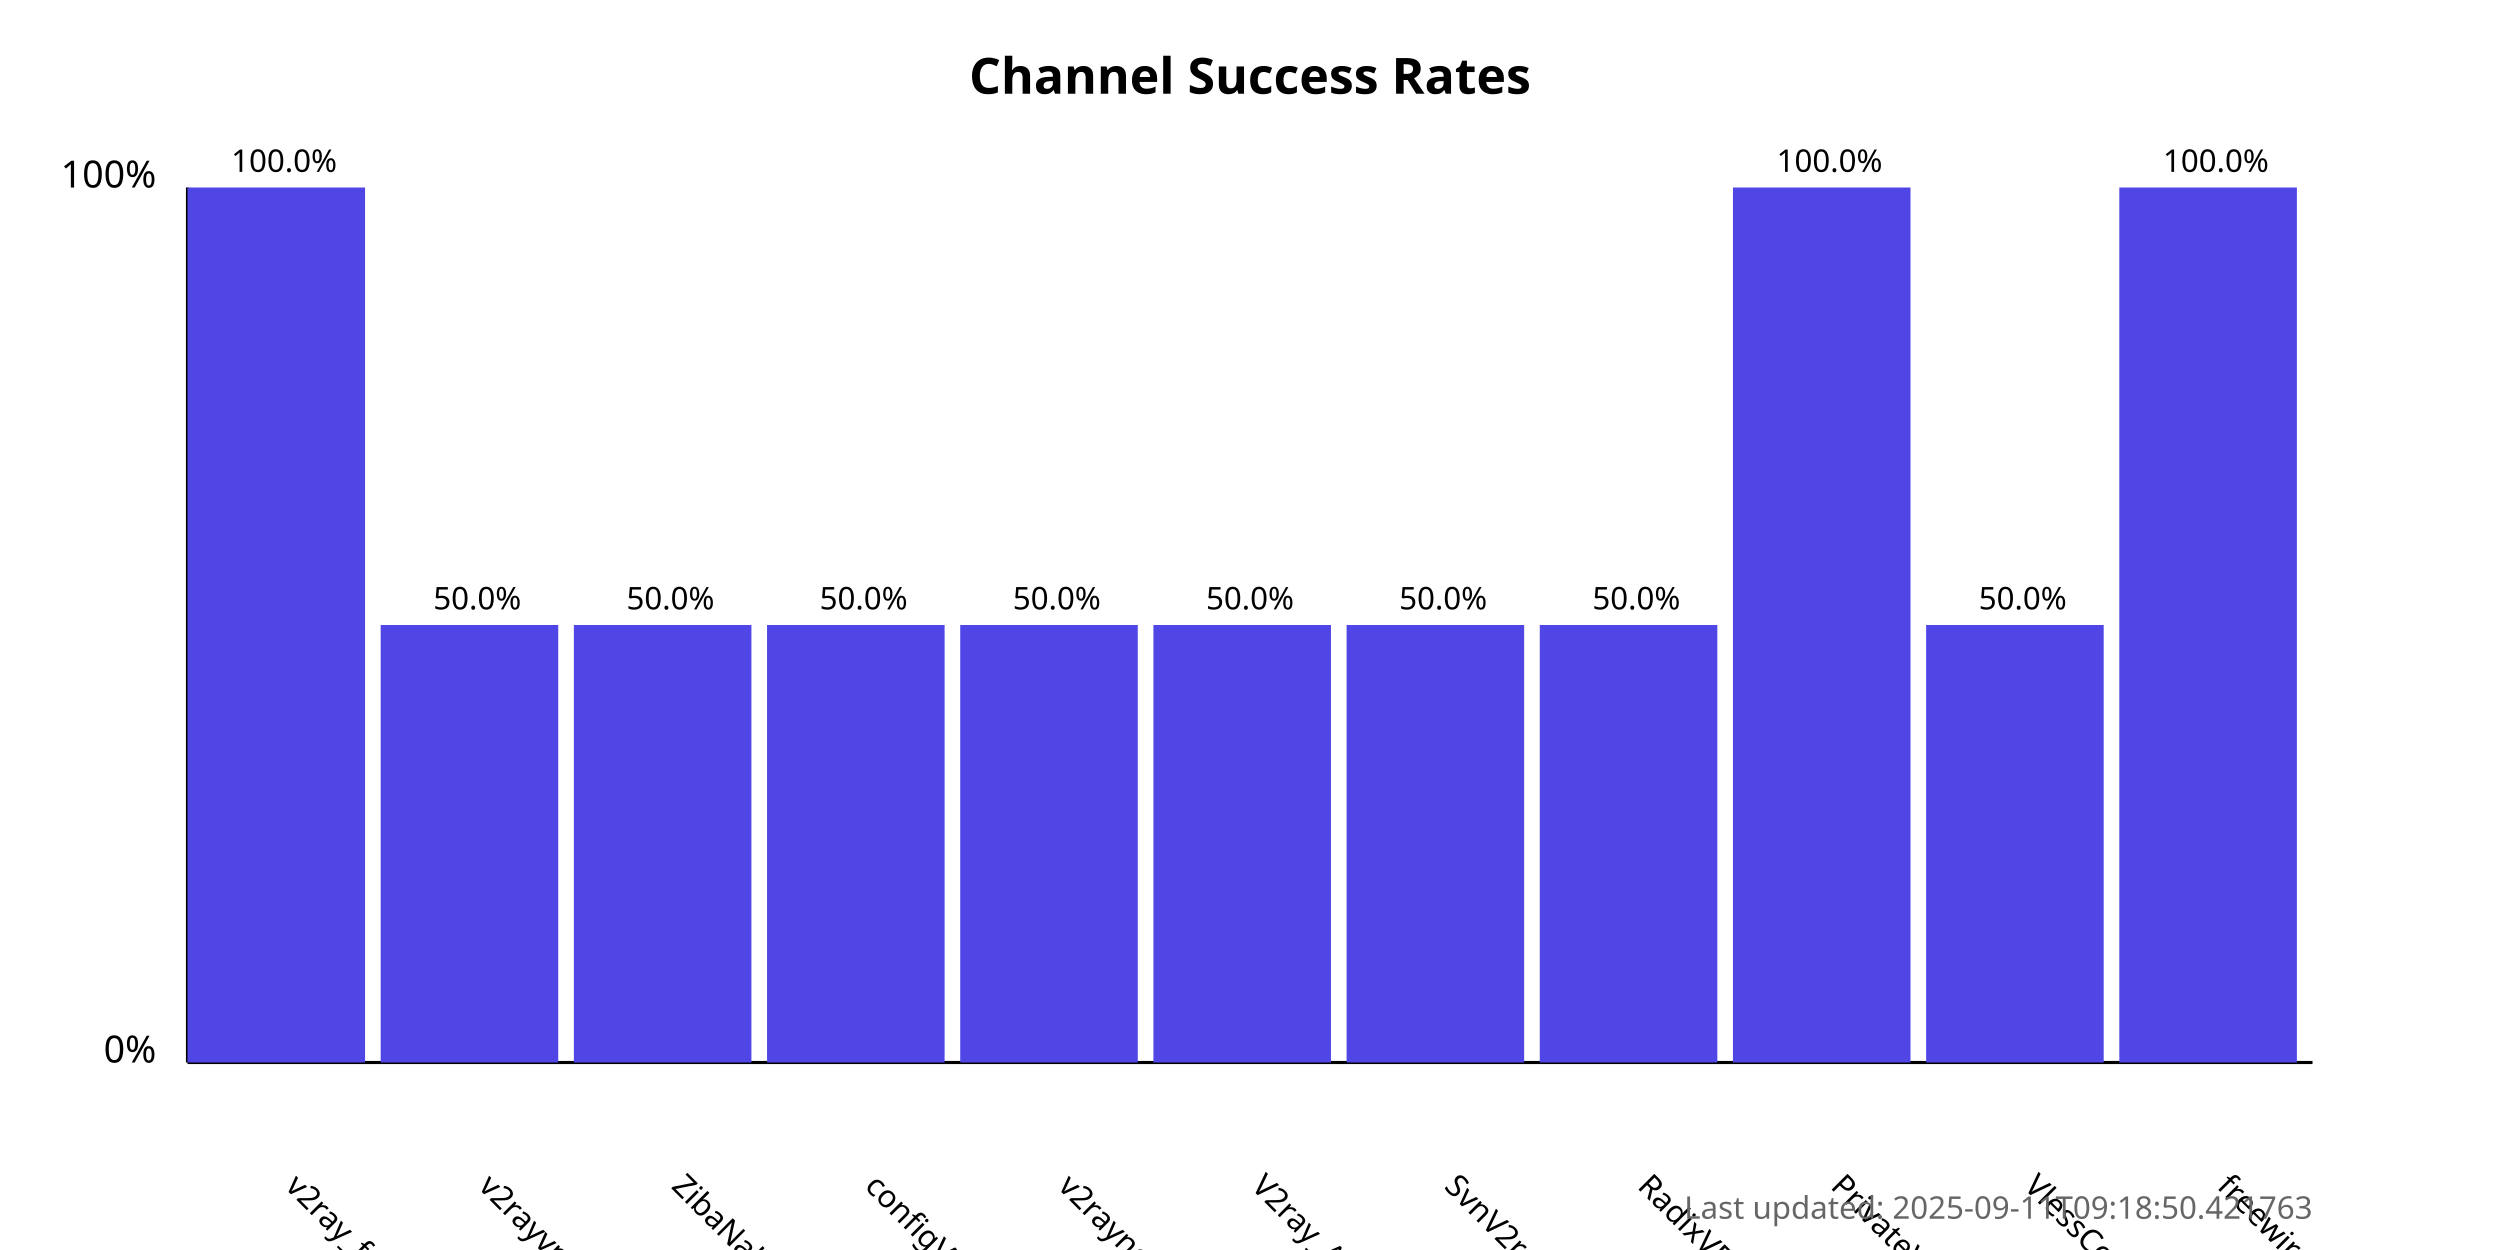
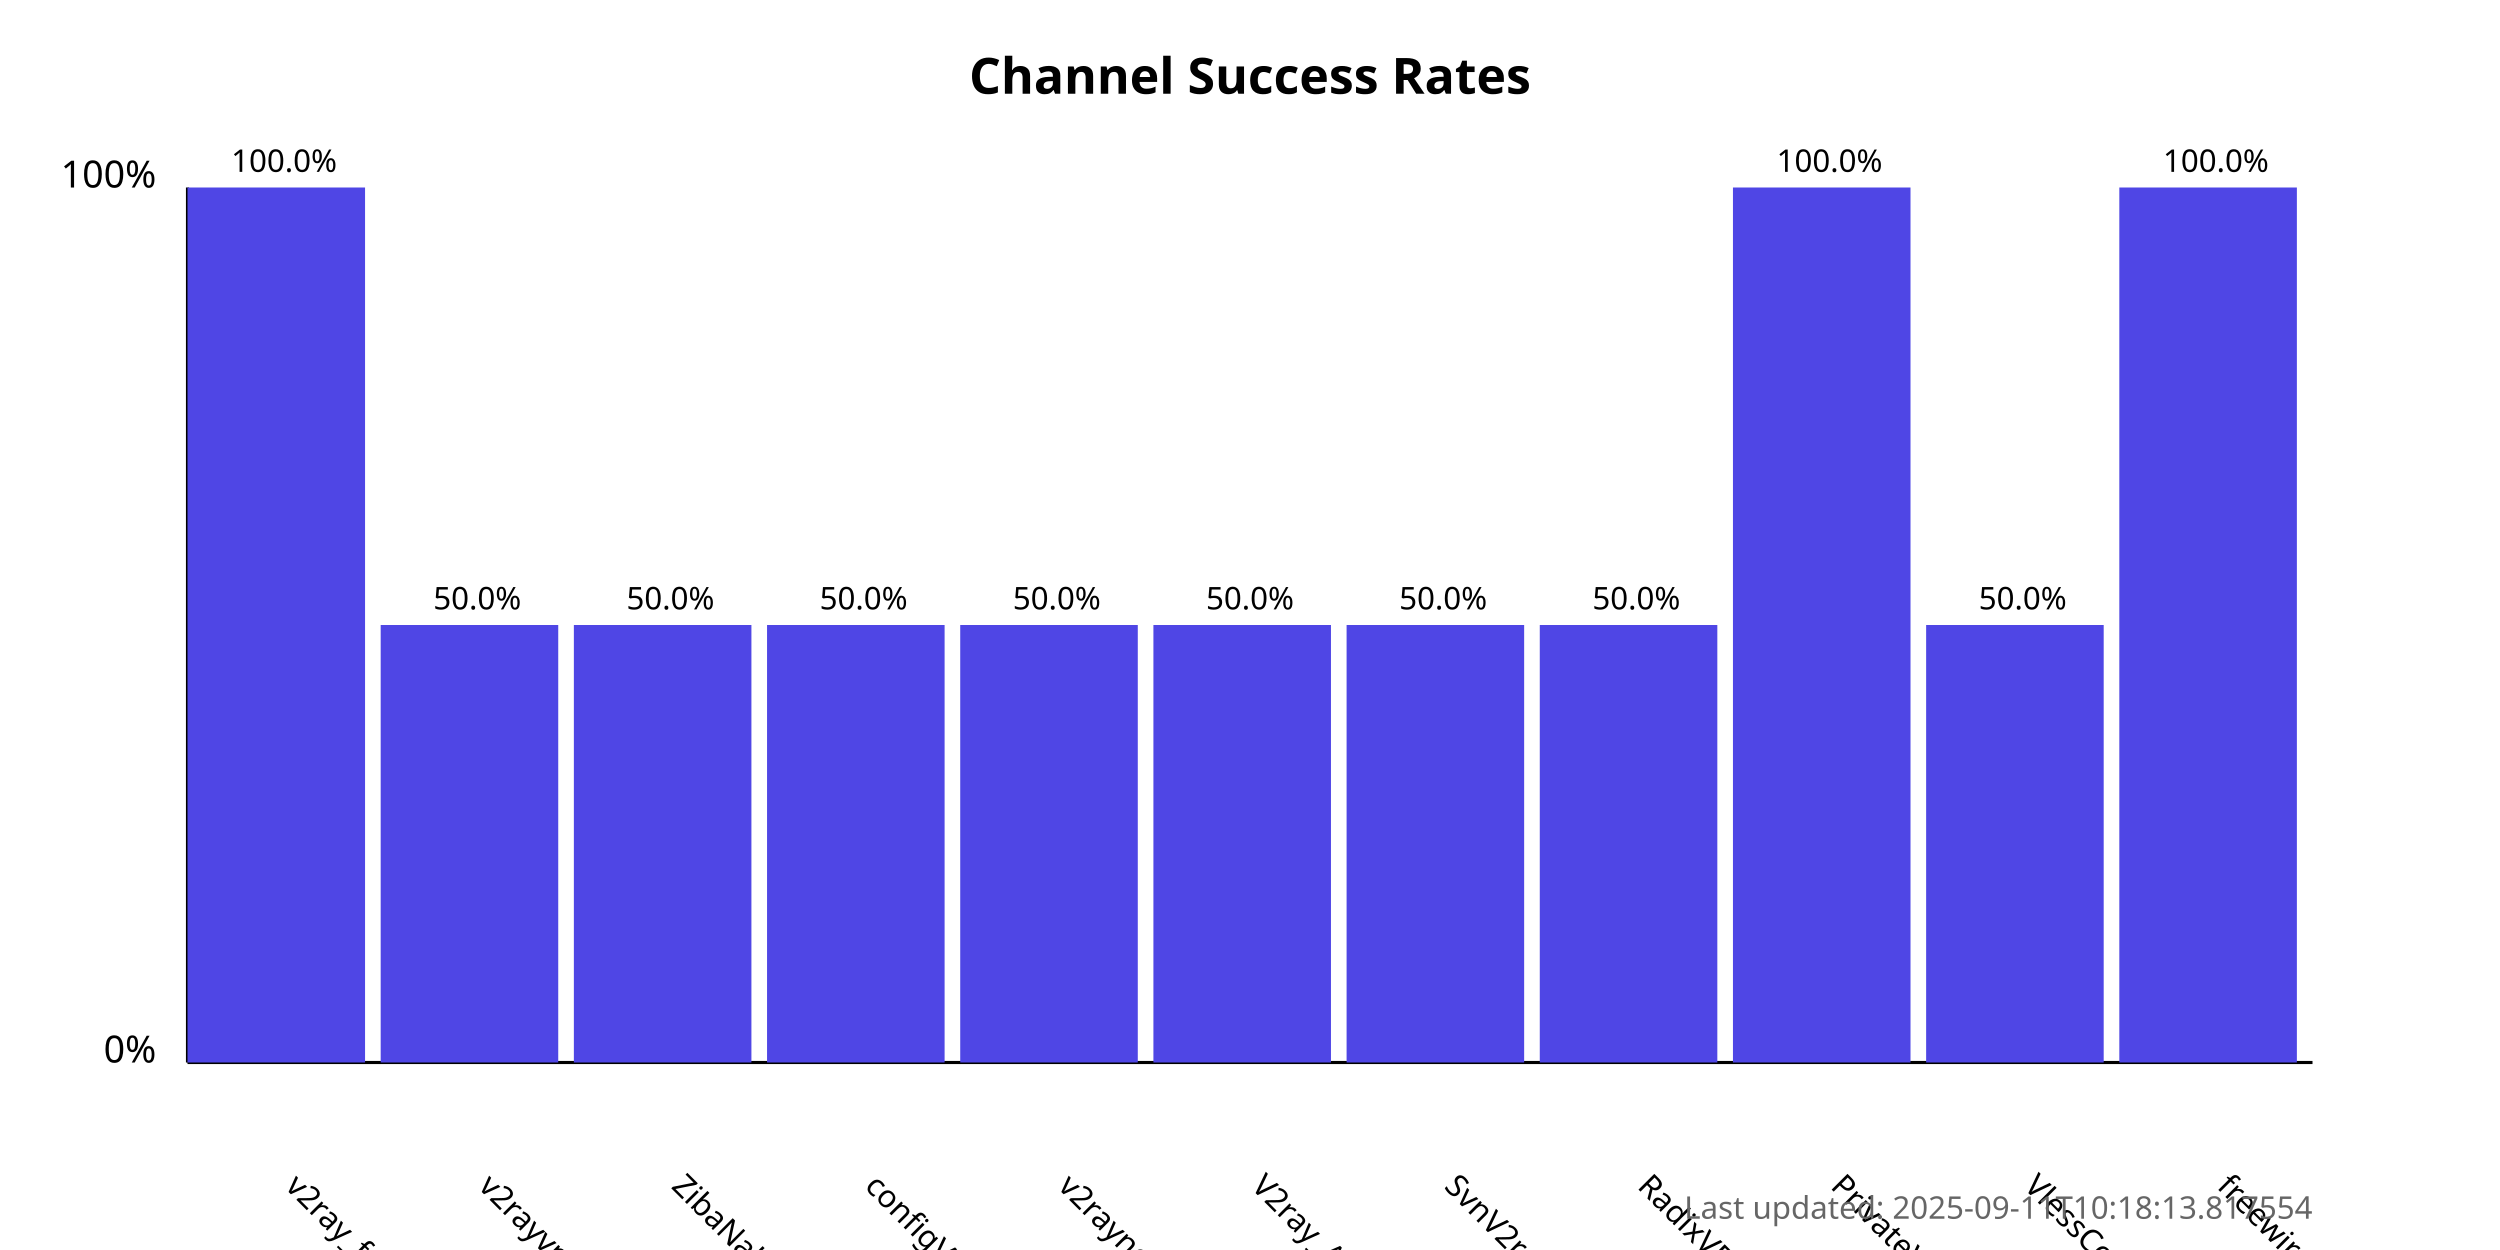
<svg xmlns="http://www.w3.org/2000/svg" width="800" height="400">
  <style>
            .chart-title { font: bold 16px sans-serif; }
            .axis-label { font: 12px sans-serif; }
            .tick-label { font: 10px sans-serif; }
            .bar { fill: #4f46e5; }
            .bar:hover { fill: #6366f1; }
            .timestamp { font: 10px sans-serif; fill: #666; }
        </style>
  <text x="400.0" y="30" text-anchor="middle" class="chart-title">
            Channel Success Rates
        </text>
  <line x1="60" y1="340" x2="60" y2="60" stroke="black" stroke-width="1" />
  <line x1="60" y1="340" x2="740" y2="340" stroke="black" stroke-width="1" />
  <text x="50" y="340" text-anchor="end" class="axis-label">0%</text>
  <text x="50" y="60" text-anchor="end" class="axis-label">100%</text>
  <g>
    <rect x="60" y="60.0" width="56.818" height="280.0" class="bar" />
    <text x="90.909" y="380" transform="rotate(45, 90.90909, 380)" text-anchor="start" class="tick-label">
                v2ray_free_conf
            </text>
    <text x="90.909" y="55.0" text-anchor="middle" class="tick-label">
                100.0%
            </text>
  </g>
  <g>
    <rect x="121.818" y="200.0" width="56.818" height="140.0" class="bar" />
    <text x="152.727" y="380" transform="rotate(45, 152.7273, 380)" text-anchor="start" class="tick-label">
                v2rayvpno
            </text>
    <text x="152.727" y="195.0" text-anchor="middle" class="tick-label">
                50.0%
            </text>
  </g>
  <g>
    <rect x="183.636" y="200.0" width="56.818" height="140.0" class="bar" />
    <text x="214.545" y="380" transform="rotate(45, 214.5455, 380)" text-anchor="start" class="tick-label">
                ZibaNabz
            </text>
    <text x="214.545" y="195.0" text-anchor="middle" class="tick-label">
                50.0%
            </text>
  </g>
  <g>
    <rect x="245.455" y="200.0" width="56.818" height="140.0" class="bar" />
    <text x="276.364" y="380" transform="rotate(45, 276.3636, 380)" text-anchor="start" class="tick-label">
                configV2rayForFree
            </text>
    <text x="276.364" y="195.0" text-anchor="middle" class="tick-label">
                50.0%
            </text>
  </g>
  <g>
    <rect x="307.273" y="200.0" width="56.818" height="140.0" class="bar" />
    <text x="338.182" y="380" transform="rotate(45, 338.1818, 380)" text-anchor="start" class="tick-label">
                v2rayngvpn
            </text>
    <text x="338.182" y="195.0" text-anchor="middle" class="tick-label">
                50.0%
            </text>
  </g>
  <g>
    <rect x="369.091" y="200.0" width="56.818" height="140.0" class="bar" />
    <text x="400.0" y="380" transform="rotate(45, 400.0, 380)" text-anchor="start" class="tick-label">
                V2ray_Alpha
            </text>
    <text x="400.0" y="195.0" text-anchor="middle" class="tick-label">
                50.0%
            </text>
  </g>
  <g>
    <rect x="430.909" y="200.0" width="56.818" height="140.0" class="bar" />
    <text x="461.818" y="380" transform="rotate(45, 461.8182, 380)" text-anchor="start" class="tick-label">
                SvnV2ray
            </text>
    <text x="461.818" y="195.0" text-anchor="middle" class="tick-label">
                50.0%
            </text>
  </g>
  <g>
    <rect x="492.727" y="200.0" width="56.818" height="140.0" class="bar" />
    <text x="523.636" y="380" transform="rotate(45, 523.6364, 380)" text-anchor="start" class="tick-label">
                RadixVPN
            </text>
    <text x="523.636" y="195.0" text-anchor="middle" class="tick-label">
                50.0%
            </text>
  </g>
  <g>
    <rect x="554.545" y="60.0" width="56.818" height="280.0" class="bar" />
    <text x="585.455" y="380" transform="rotate(45, 585.4545, 380)" text-anchor="start" class="tick-label">
                PrivateVPNs
            </text>
    <text x="585.455" y="55.0" text-anchor="middle" class="tick-label">
                100.0%
            </text>
  </g>
  <g>
    <rect x="616.364" y="200.0" width="56.818" height="140.0" class="bar" />
    <text x="647.273" y="380" transform="rotate(45, 647.2727, 380)" text-anchor="start" class="tick-label">
                VlessConfig
            </text>
    <text x="647.273" y="195.0" text-anchor="middle" class="tick-label">
                50.0%
            </text>
  </g>
  <g>
    <rect x="678.182" y="60.0" width="56.818" height="280.0" class="bar" />
    <text x="709.091" y="380" transform="rotate(45, 709.0909, 380)" text-anchor="start" class="tick-label">
                freewireguard
            </text>
    <text x="709.091" y="55.0" text-anchor="middle" class="tick-label">
                100.0%
            </text>
  </g>
  <text x="740" y="390" text-anchor="end" class="timestamp">
-             Last updated: 2025-09-11T09:18:50.421763
+             Last updated: 2025-09-11T10:18:13.817554
        </text>
</svg>
